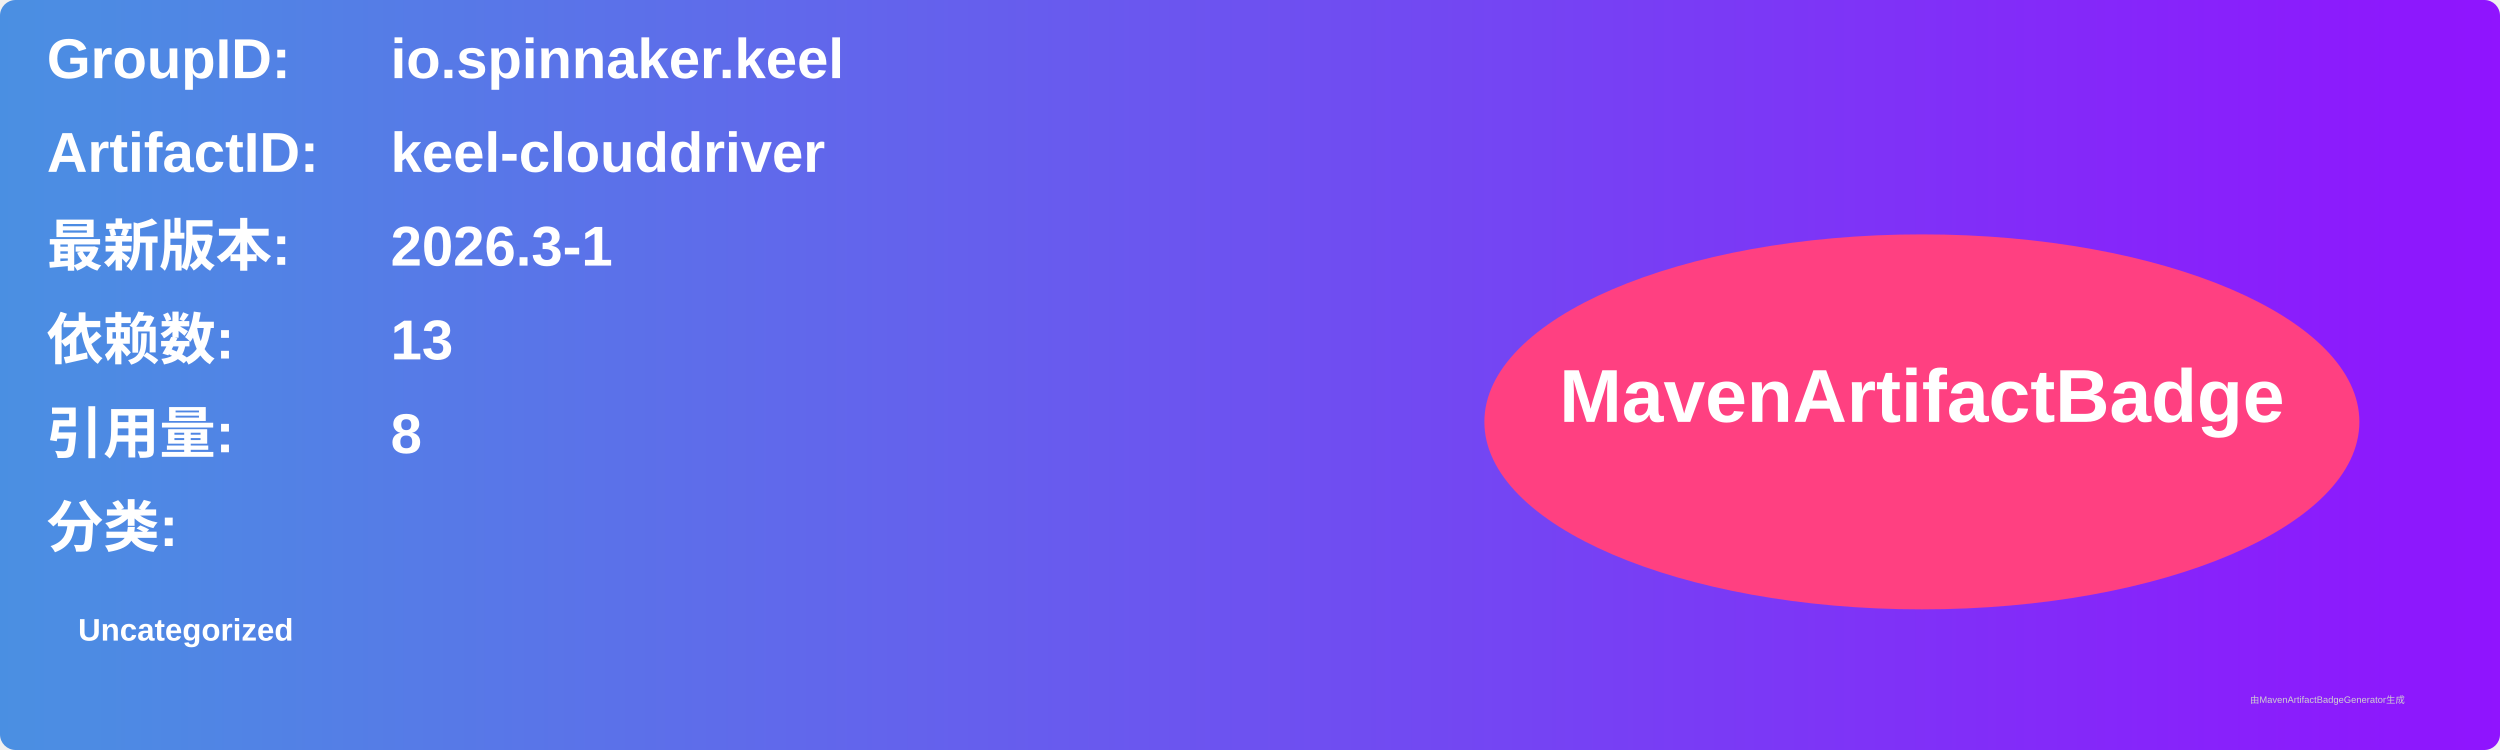
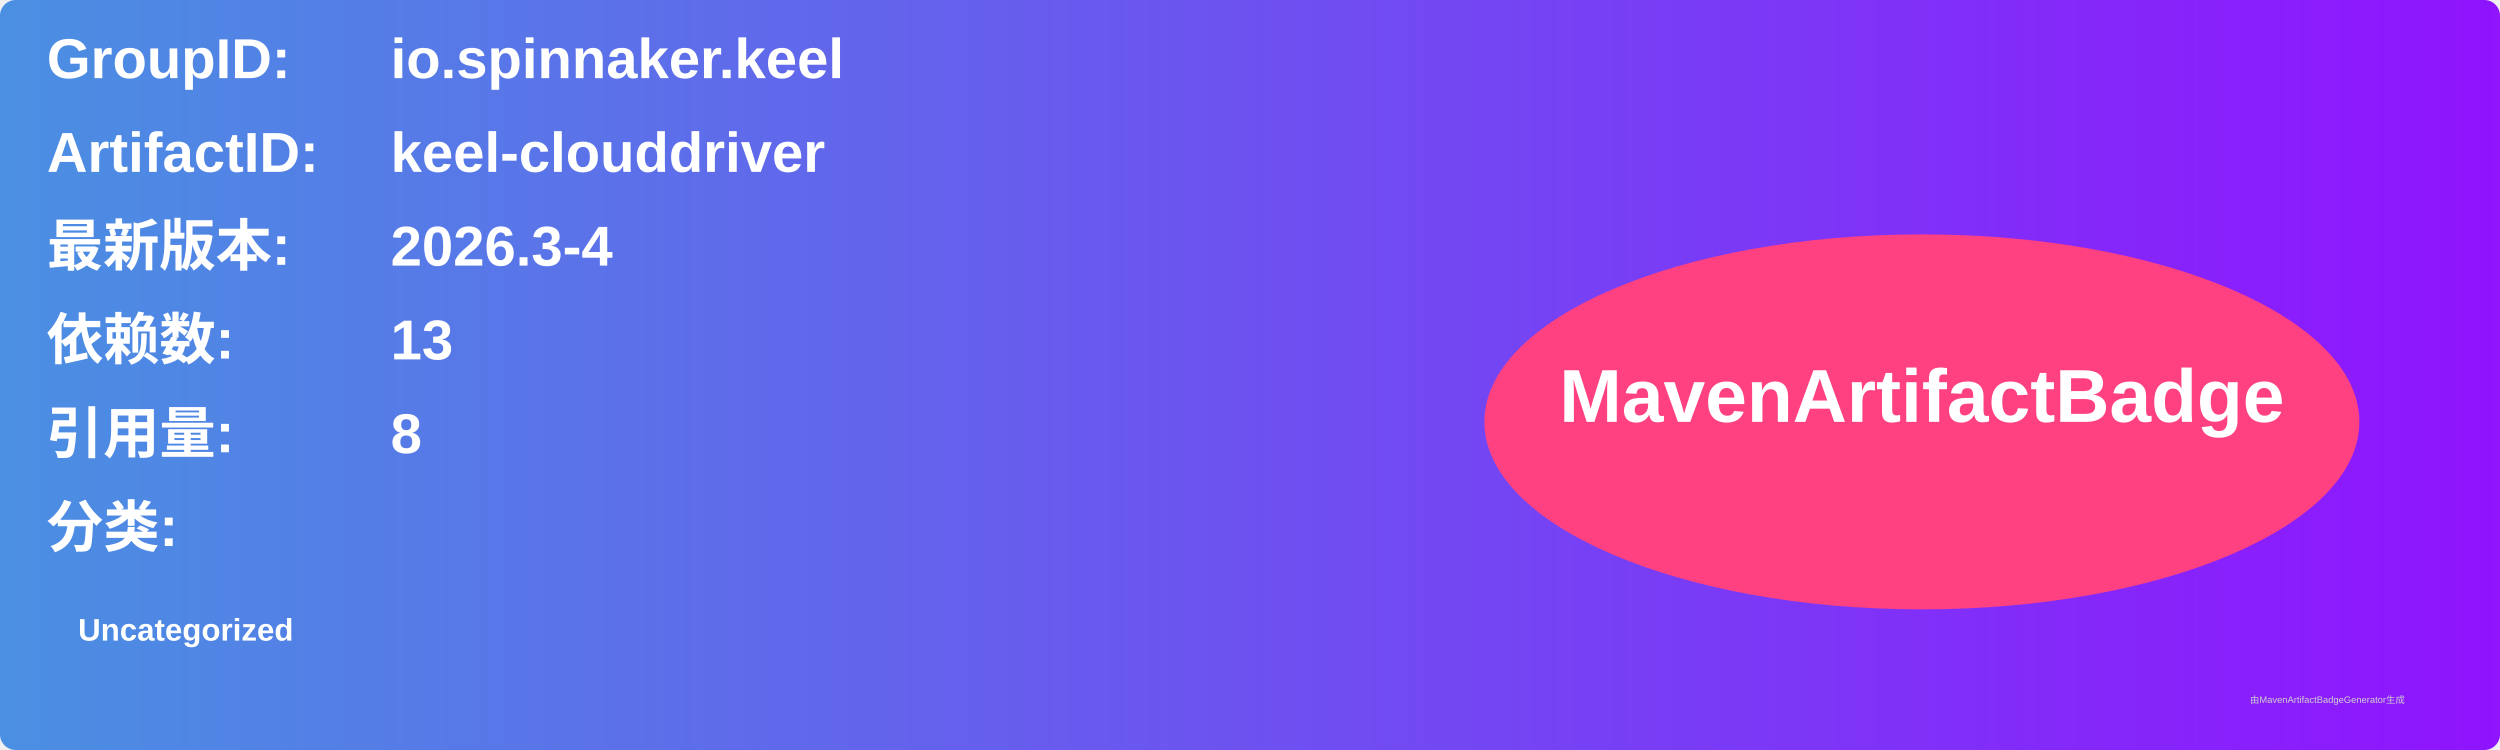
<svg xmlns="http://www.w3.org/2000/svg" width="800" height="240" viewBox="0 0 800 240">
  <linearGradient id="grad" x1="0%" y1="0%" x2="100%" y2="0%">
    <stop offset="0%" stop-color="#4a90e2" />
    <stop offset="100%" stop-color="#9013fe" />
  </linearGradient>
  <rect width="100%" height="100%" rx="5" ry="5" fill="url(#grad)" />
  <g transform="translate(15, 15)">
    <text x="0" y="10" font-family="Arial" font-size="18" fill="white" font-weight="bold" width="260">GroupID:</text>
    <text x="110" y="10" font-family="Arial" font-size="18" fill="white" font-weight="bold" width="460">io.spinnaker.keel</text>
    <text x="0" y="40" font-family="Arial" font-size="18" fill="white" font-weight="bold" width="260">ArtifactID:</text>
    <text x="110" y="40" font-family="Arial" font-size="18" fill="white" font-weight="bold" width="460">keel-clouddriver</text>
    <text x="0" y="70" font-family="Arial" font-size="18" fill="white" font-weight="bold">最新版本:</text>
    <text x="110" y="70" font-family="Arial" font-size="18" fill="white" font-weight="bold">
-       <tspan font-weight="bold">2026.3-1</tspan>
+       <tspan font-weight="bold">2026.3-4</tspan>
    </text>
    <text x="0" y="100" font-family="Arial" font-size="18" fill="white" font-weight="bold">依赖数: </text>
    <text x="110" y="100" font-family="Arial" font-size="18" fill="white">
      <tspan font-weight="bold">13</tspan>
    </text>
    <text x="0" y="130" font-family="Arial" font-size="18" fill="white" font-weight="bold">引用量: </text>
    <text x="110" y="130" font-family="Arial" font-size="18" fill="white">
      <tspan font-weight="bold">8</tspan>
    </text>
    <text x="0" y="160" font-family="Arial" font-size="18" fill="white" font-weight="bold">分类:</text>
    <text x="10" y="190" font-family="Arial" font-size="10" fill="white">
      <tspan font-weight="bold">Uncategorized</tspan>
    </text>
    <ellipse cx="600" cy="120" rx="140" ry="60" fill="#ff4081" />
    <text x="600" y="120" text-anchor="middle" font-family="Arial" font-size="24" fill="white" font-weight="bold">MavenArtifactBadge</text>
  </g>
  <text x="720" y="225" font-family="Arial" font-size="3" fill="#d0d0d0">由MavenArtifactBadgeGenerator生成</text>
</svg>
